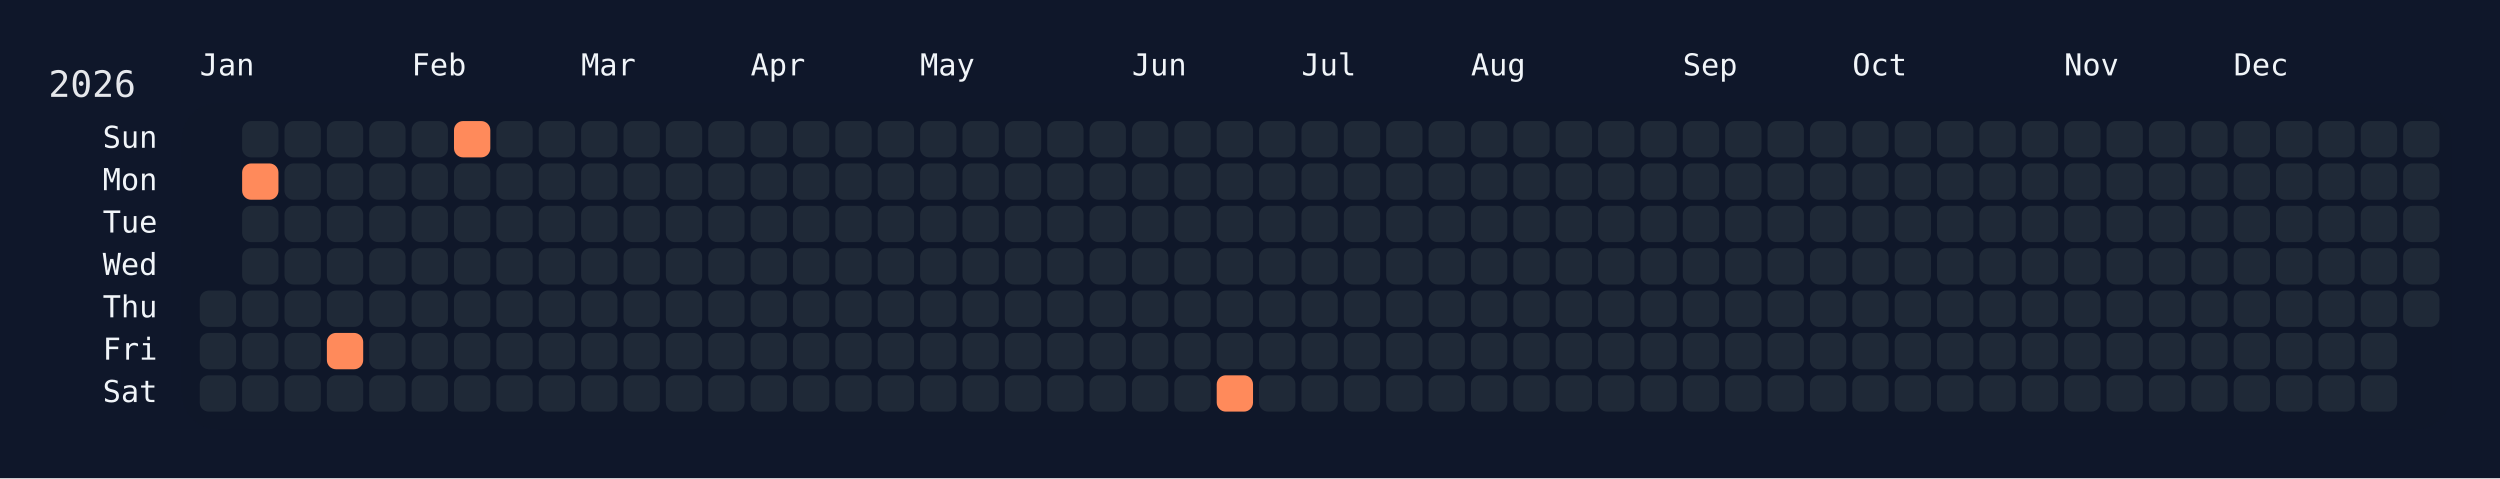
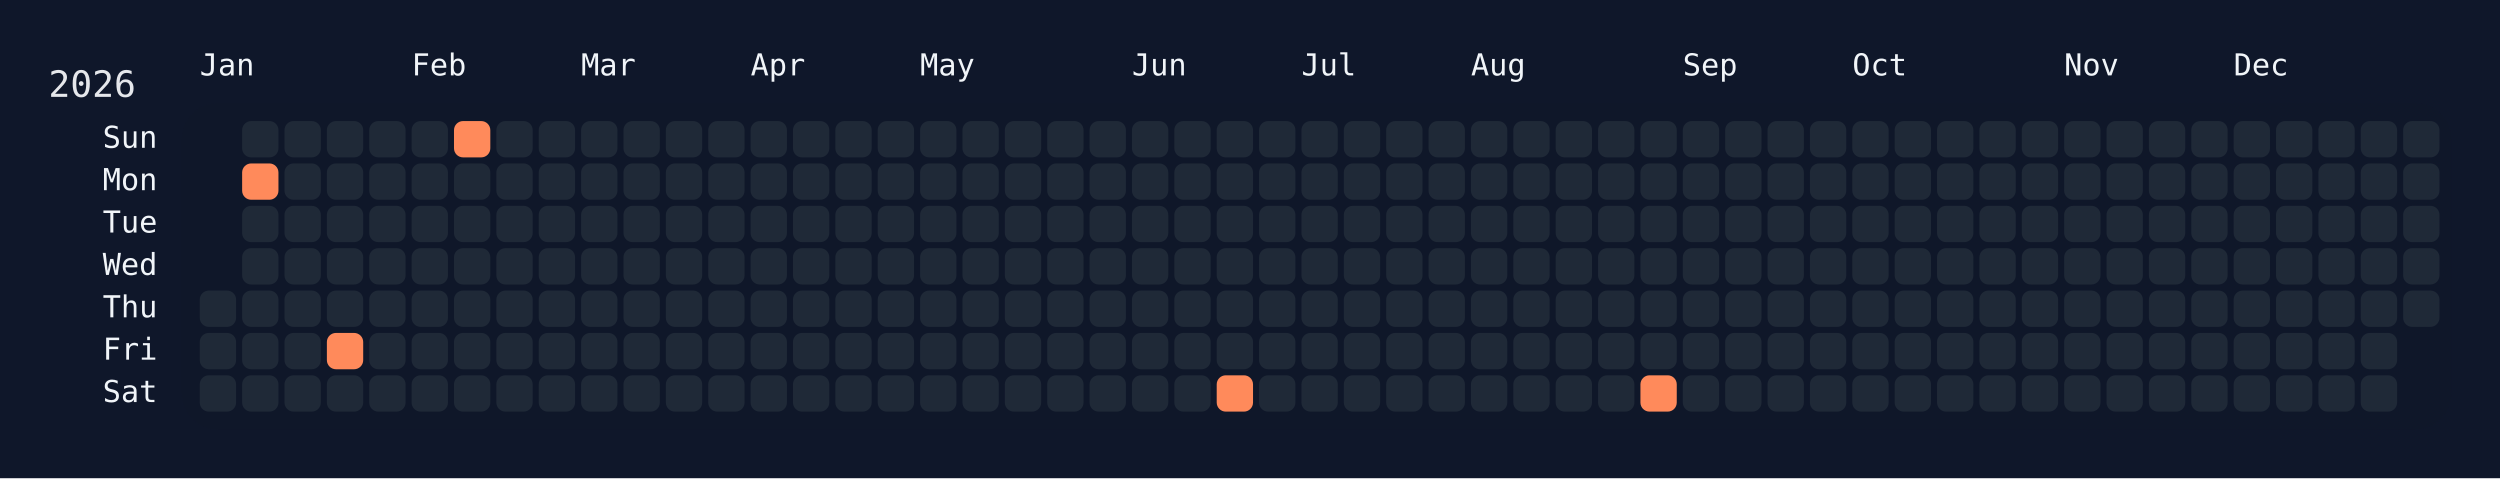
<svg xmlns="http://www.w3.org/2000/svg" width="826" height="158" viewBox="0 0 826 158">
  <rect width="826" height="158" fill="#0f172a" />
  <rect x="60" y="34" width="750" height="108" rx="12" ry="12" fill="rgba(15, 23, 42, 0.8)" />
  <text x="16" y="32" font-size="12" fill="#e5e7eb" font-family="JetBrains Mono, ui-monospace, SFMono-Regular, Menlo, Monaco, Consolas, monospace">2026</text>
  <text x="66" y="18" font-size="10" fill="#f1f5f9" font-family="JetBrains Mono, ui-monospace, SFMono-Regular, Menlo, Monaco, Consolas, monospace" dominant-baseline="hanging">Jan</text>
  <text x="136" y="18" font-size="10" fill="#f1f5f9" font-family="JetBrains Mono, ui-monospace, SFMono-Regular, Menlo, Monaco, Consolas, monospace" dominant-baseline="hanging">Feb</text>
  <text x="192" y="18" font-size="10" fill="#f1f5f9" font-family="JetBrains Mono, ui-monospace, SFMono-Regular, Menlo, Monaco, Consolas, monospace" dominant-baseline="hanging">Mar</text>
  <text x="248" y="18" font-size="10" fill="#f1f5f9" font-family="JetBrains Mono, ui-monospace, SFMono-Regular, Menlo, Monaco, Consolas, monospace" dominant-baseline="hanging">Apr</text>
  <text x="304" y="18" font-size="10" fill="#f1f5f9" font-family="JetBrains Mono, ui-monospace, SFMono-Regular, Menlo, Monaco, Consolas, monospace" dominant-baseline="hanging">May</text>
  <text x="374" y="18" font-size="10" fill="#f1f5f9" font-family="JetBrains Mono, ui-monospace, SFMono-Regular, Menlo, Monaco, Consolas, monospace" dominant-baseline="hanging">Jun</text>
  <text x="430" y="18" font-size="10" fill="#f1f5f9" font-family="JetBrains Mono, ui-monospace, SFMono-Regular, Menlo, Monaco, Consolas, monospace" dominant-baseline="hanging">Jul</text>
  <text x="486" y="18" font-size="10" fill="#f1f5f9" font-family="JetBrains Mono, ui-monospace, SFMono-Regular, Menlo, Monaco, Consolas, monospace" dominant-baseline="hanging">Aug</text>
  <text x="556" y="18" font-size="10" fill="#f1f5f9" font-family="JetBrains Mono, ui-monospace, SFMono-Regular, Menlo, Monaco, Consolas, monospace" dominant-baseline="hanging">Sep</text>
  <text x="612" y="18" font-size="10" fill="#f1f5f9" font-family="JetBrains Mono, ui-monospace, SFMono-Regular, Menlo, Monaco, Consolas, monospace" dominant-baseline="hanging">Oct</text>
  <text x="682" y="18" font-size="10" fill="#f1f5f9" font-family="JetBrains Mono, ui-monospace, SFMono-Regular, Menlo, Monaco, Consolas, monospace" dominant-baseline="hanging">Nov</text>
  <text x="738" y="18" font-size="10" fill="#f1f5f9" font-family="JetBrains Mono, ui-monospace, SFMono-Regular, Menlo, Monaco, Consolas, monospace" dominant-baseline="hanging">Dec</text>
  <text x="52" y="46.0" font-size="10" fill="#f1f5f9" font-family="JetBrains Mono, ui-monospace, SFMono-Regular, Menlo, Monaco, Consolas, monospace" text-anchor="end" dominant-baseline="middle">Sun</text>
  <text x="52" y="60.0" font-size="10" fill="#f1f5f9" font-family="JetBrains Mono, ui-monospace, SFMono-Regular, Menlo, Monaco, Consolas, monospace" text-anchor="end" dominant-baseline="middle">Mon</text>
  <text x="52" y="74.0" font-size="10" fill="#f1f5f9" font-family="JetBrains Mono, ui-monospace, SFMono-Regular, Menlo, Monaco, Consolas, monospace" text-anchor="end" dominant-baseline="middle">Tue</text>
  <text x="52" y="88.0" font-size="10" fill="#f1f5f9" font-family="JetBrains Mono, ui-monospace, SFMono-Regular, Menlo, Monaco, Consolas, monospace" text-anchor="end" dominant-baseline="middle">Wed</text>
  <text x="52" y="102.0" font-size="10" fill="#f1f5f9" font-family="JetBrains Mono, ui-monospace, SFMono-Regular, Menlo, Monaco, Consolas, monospace" text-anchor="end" dominant-baseline="middle">Thu</text>
  <text x="52" y="116.0" font-size="10" fill="#f1f5f9" font-family="JetBrains Mono, ui-monospace, SFMono-Regular, Menlo, Monaco, Consolas, monospace" text-anchor="end" dominant-baseline="middle">Fri</text>
  <text x="52" y="130.0" font-size="10" fill="#f1f5f9" font-family="JetBrains Mono, ui-monospace, SFMono-Regular, Menlo, Monaco, Consolas, monospace" text-anchor="end" dominant-baseline="middle">Sat</text>
  <g transform="translate(66,40)">
    <rect x="0" y="56" width="12" height="12" rx="3" ry="3" fill="#1f2937" data-date="2026-01-01" />
    <rect x="0" y="70" width="12" height="12" rx="3" ry="3" fill="#1f2937" data-date="2026-01-02" />
    <rect x="0" y="84" width="12" height="12" rx="3" ry="3" fill="#1f2937" data-date="2026-01-03" />
    <rect x="14" y="0" width="12" height="12" rx="3" ry="3" fill="#1f2937" data-date="2026-01-04" />
    <rect x="14" y="14" width="12" height="12" rx="3" ry="3" fill="#ff8a5b" data-date="2026-01-05" />
    <rect x="14" y="28" width="12" height="12" rx="3" ry="3" fill="#1f2937" data-date="2026-01-06" />
    <rect x="14" y="42" width="12" height="12" rx="3" ry="3" fill="#1f2937" data-date="2026-01-07" />
    <rect x="14" y="56" width="12" height="12" rx="3" ry="3" fill="#1f2937" data-date="2026-01-08" />
    <rect x="14" y="70" width="12" height="12" rx="3" ry="3" fill="#1f2937" data-date="2026-01-09" />
    <rect x="14" y="84" width="12" height="12" rx="3" ry="3" fill="#1f2937" data-date="2026-01-10" />
    <rect x="28" y="0" width="12" height="12" rx="3" ry="3" fill="#1f2937" data-date="2026-01-11" />
    <rect x="28" y="14" width="12" height="12" rx="3" ry="3" fill="#1f2937" data-date="2026-01-12" />
    <rect x="28" y="28" width="12" height="12" rx="3" ry="3" fill="#1f2937" data-date="2026-01-13" />
    <rect x="28" y="42" width="12" height="12" rx="3" ry="3" fill="#1f2937" data-date="2026-01-14" />
    <rect x="28" y="56" width="12" height="12" rx="3" ry="3" fill="#1f2937" data-date="2026-01-15" />
    <rect x="28" y="70" width="12" height="12" rx="3" ry="3" fill="#1f2937" data-date="2026-01-16" />
    <rect x="28" y="84" width="12" height="12" rx="3" ry="3" fill="#1f2937" data-date="2026-01-17" />
    <rect x="42" y="0" width="12" height="12" rx="3" ry="3" fill="#1f2937" data-date="2026-01-18" />
    <rect x="42" y="14" width="12" height="12" rx="3" ry="3" fill="#1f2937" data-date="2026-01-19" />
    <rect x="42" y="28" width="12" height="12" rx="3" ry="3" fill="#1f2937" data-date="2026-01-20" />
    <rect x="42" y="42" width="12" height="12" rx="3" ry="3" fill="#1f2937" data-date="2026-01-21" />
    <rect x="42" y="56" width="12" height="12" rx="3" ry="3" fill="#1f2937" data-date="2026-01-22" />
    <rect x="42" y="70" width="12" height="12" rx="3" ry="3" fill="#ff8a5b" data-date="2026-01-23" />
    <rect x="42" y="84" width="12" height="12" rx="3" ry="3" fill="#1f2937" data-date="2026-01-24" />
    <rect x="56" y="0" width="12" height="12" rx="3" ry="3" fill="#1f2937" data-date="2026-01-25" />
    <rect x="56" y="14" width="12" height="12" rx="3" ry="3" fill="#1f2937" data-date="2026-01-26" />
    <rect x="56" y="28" width="12" height="12" rx="3" ry="3" fill="#1f2937" data-date="2026-01-27" />
    <rect x="56" y="42" width="12" height="12" rx="3" ry="3" fill="#1f2937" data-date="2026-01-28" />
    <rect x="56" y="56" width="12" height="12" rx="3" ry="3" fill="#1f2937" data-date="2026-01-29" />
    <rect x="56" y="70" width="12" height="12" rx="3" ry="3" fill="#1f2937" data-date="2026-01-30" />
    <rect x="56" y="84" width="12" height="12" rx="3" ry="3" fill="#1f2937" data-date="2026-01-31" />
    <rect x="70" y="0" width="12" height="12" rx="3" ry="3" fill="#1f2937" data-date="2026-02-01" />
    <rect x="70" y="14" width="12" height="12" rx="3" ry="3" fill="#1f2937" data-date="2026-02-02" />
    <rect x="70" y="28" width="12" height="12" rx="3" ry="3" fill="#1f2937" data-date="2026-02-03" />
    <rect x="70" y="42" width="12" height="12" rx="3" ry="3" fill="#1f2937" data-date="2026-02-04" />
    <rect x="70" y="56" width="12" height="12" rx="3" ry="3" fill="#1f2937" data-date="2026-02-05" />
    <rect x="70" y="70" width="12" height="12" rx="3" ry="3" fill="#1f2937" data-date="2026-02-06" />
    <rect x="70" y="84" width="12" height="12" rx="3" ry="3" fill="#1f2937" data-date="2026-02-07" />
    <rect x="84" y="0" width="12" height="12" rx="3" ry="3" fill="#ff8a5b" data-date="2026-02-08" />
    <rect x="84" y="14" width="12" height="12" rx="3" ry="3" fill="#1f2937" data-date="2026-02-09" />
    <rect x="84" y="28" width="12" height="12" rx="3" ry="3" fill="#1f2937" data-date="2026-02-10" />
    <rect x="84" y="42" width="12" height="12" rx="3" ry="3" fill="#1f2937" data-date="2026-02-11" />
    <rect x="84" y="56" width="12" height="12" rx="3" ry="3" fill="#1f2937" data-date="2026-02-12" />
    <rect x="84" y="70" width="12" height="12" rx="3" ry="3" fill="#1f2937" data-date="2026-02-13" />
    <rect x="84" y="84" width="12" height="12" rx="3" ry="3" fill="#1f2937" data-date="2026-02-14" />
    <rect x="98" y="0" width="12" height="12" rx="3" ry="3" fill="#1f2937" data-date="2026-02-15" />
    <rect x="98" y="14" width="12" height="12" rx="3" ry="3" fill="#1f2937" data-date="2026-02-16" />
    <rect x="98" y="28" width="12" height="12" rx="3" ry="3" fill="#1f2937" data-date="2026-02-17" />
    <rect x="98" y="42" width="12" height="12" rx="3" ry="3" fill="#1f2937" data-date="2026-02-18" />
    <rect x="98" y="56" width="12" height="12" rx="3" ry="3" fill="#1f2937" data-date="2026-02-19" />
    <rect x="98" y="70" width="12" height="12" rx="3" ry="3" fill="#1f2937" data-date="2026-02-20" />
    <rect x="98" y="84" width="12" height="12" rx="3" ry="3" fill="#1f2937" data-date="2026-02-21" />
    <rect x="112" y="0" width="12" height="12" rx="3" ry="3" fill="#1f2937" data-date="2026-02-22" />
    <rect x="112" y="14" width="12" height="12" rx="3" ry="3" fill="#1f2937" data-date="2026-02-23" />
    <rect x="112" y="28" width="12" height="12" rx="3" ry="3" fill="#1f2937" data-date="2026-02-24" />
    <rect x="112" y="42" width="12" height="12" rx="3" ry="3" fill="#1f2937" data-date="2026-02-25" />
    <rect x="112" y="56" width="12" height="12" rx="3" ry="3" fill="#1f2937" data-date="2026-02-26" />
    <rect x="112" y="70" width="12" height="12" rx="3" ry="3" fill="#1f2937" data-date="2026-02-27" />
    <rect x="112" y="84" width="12" height="12" rx="3" ry="3" fill="#1f2937" data-date="2026-02-28" />
    <rect x="126" y="0" width="12" height="12" rx="3" ry="3" fill="#1f2937" data-date="2026-03-01" />
    <rect x="126" y="14" width="12" height="12" rx="3" ry="3" fill="#1f2937" data-date="2026-03-02" />
    <rect x="126" y="28" width="12" height="12" rx="3" ry="3" fill="#1f2937" data-date="2026-03-03" />
    <rect x="126" y="42" width="12" height="12" rx="3" ry="3" fill="#1f2937" data-date="2026-03-04" />
    <rect x="126" y="56" width="12" height="12" rx="3" ry="3" fill="#1f2937" data-date="2026-03-05" />
    <rect x="126" y="70" width="12" height="12" rx="3" ry="3" fill="#1f2937" data-date="2026-03-06" />
    <rect x="126" y="84" width="12" height="12" rx="3" ry="3" fill="#1f2937" data-date="2026-03-07" />
    <rect x="140" y="0" width="12" height="12" rx="3" ry="3" fill="#1f2937" data-date="2026-03-08" />
    <rect x="140" y="14" width="12" height="12" rx="3" ry="3" fill="#1f2937" data-date="2026-03-09" />
    <rect x="140" y="28" width="12" height="12" rx="3" ry="3" fill="#1f2937" data-date="2026-03-10" />
    <rect x="140" y="42" width="12" height="12" rx="3" ry="3" fill="#1f2937" data-date="2026-03-11" />
    <rect x="140" y="56" width="12" height="12" rx="3" ry="3" fill="#1f2937" data-date="2026-03-12" />
    <rect x="140" y="70" width="12" height="12" rx="3" ry="3" fill="#1f2937" data-date="2026-03-13" />
    <rect x="140" y="84" width="12" height="12" rx="3" ry="3" fill="#1f2937" data-date="2026-03-14" />
    <rect x="154" y="0" width="12" height="12" rx="3" ry="3" fill="#1f2937" data-date="2026-03-15" />
    <rect x="154" y="14" width="12" height="12" rx="3" ry="3" fill="#1f2937" data-date="2026-03-16" />
    <rect x="154" y="28" width="12" height="12" rx="3" ry="3" fill="#1f2937" data-date="2026-03-17" />
    <rect x="154" y="42" width="12" height="12" rx="3" ry="3" fill="#1f2937" data-date="2026-03-18" />
    <rect x="154" y="56" width="12" height="12" rx="3" ry="3" fill="#1f2937" data-date="2026-03-19" />
    <rect x="154" y="70" width="12" height="12" rx="3" ry="3" fill="#1f2937" data-date="2026-03-20" />
    <rect x="154" y="84" width="12" height="12" rx="3" ry="3" fill="#1f2937" data-date="2026-03-21" />
    <rect x="168" y="0" width="12" height="12" rx="3" ry="3" fill="#1f2937" data-date="2026-03-22" />
    <rect x="168" y="14" width="12" height="12" rx="3" ry="3" fill="#1f2937" data-date="2026-03-23" />
    <rect x="168" y="28" width="12" height="12" rx="3" ry="3" fill="#1f2937" data-date="2026-03-24" />
    <rect x="168" y="42" width="12" height="12" rx="3" ry="3" fill="#1f2937" data-date="2026-03-25" />
    <rect x="168" y="56" width="12" height="12" rx="3" ry="3" fill="#1f2937" data-date="2026-03-26" />
    <rect x="168" y="70" width="12" height="12" rx="3" ry="3" fill="#1f2937" data-date="2026-03-27" />
    <rect x="168" y="84" width="12" height="12" rx="3" ry="3" fill="#1f2937" data-date="2026-03-28" />
    <rect x="182" y="0" width="12" height="12" rx="3" ry="3" fill="#1f2937" data-date="2026-03-29" />
    <rect x="182" y="14" width="12" height="12" rx="3" ry="3" fill="#1f2937" data-date="2026-03-30" />
    <rect x="182" y="28" width="12" height="12" rx="3" ry="3" fill="#1f2937" data-date="2026-03-31" />
    <rect x="182" y="42" width="12" height="12" rx="3" ry="3" fill="#1f2937" data-date="2026-04-01" />
    <rect x="182" y="56" width="12" height="12" rx="3" ry="3" fill="#1f2937" data-date="2026-04-02" />
    <rect x="182" y="70" width="12" height="12" rx="3" ry="3" fill="#1f2937" data-date="2026-04-03" />
    <rect x="182" y="84" width="12" height="12" rx="3" ry="3" fill="#1f2937" data-date="2026-04-04" />
    <rect x="196" y="0" width="12" height="12" rx="3" ry="3" fill="#1f2937" data-date="2026-04-05" />
    <rect x="196" y="14" width="12" height="12" rx="3" ry="3" fill="#1f2937" data-date="2026-04-06" />
    <rect x="196" y="28" width="12" height="12" rx="3" ry="3" fill="#1f2937" data-date="2026-04-07" />
    <rect x="196" y="42" width="12" height="12" rx="3" ry="3" fill="#1f2937" data-date="2026-04-08" />
    <rect x="196" y="56" width="12" height="12" rx="3" ry="3" fill="#1f2937" data-date="2026-04-09" />
    <rect x="196" y="70" width="12" height="12" rx="3" ry="3" fill="#1f2937" data-date="2026-04-10" />
    <rect x="196" y="84" width="12" height="12" rx="3" ry="3" fill="#1f2937" data-date="2026-04-11" />
    <rect x="210" y="0" width="12" height="12" rx="3" ry="3" fill="#1f2937" data-date="2026-04-12" />
    <rect x="210" y="14" width="12" height="12" rx="3" ry="3" fill="#1f2937" data-date="2026-04-13" />
    <rect x="210" y="28" width="12" height="12" rx="3" ry="3" fill="#1f2937" data-date="2026-04-14" />
    <rect x="210" y="42" width="12" height="12" rx="3" ry="3" fill="#1f2937" data-date="2026-04-15" />
    <rect x="210" y="56" width="12" height="12" rx="3" ry="3" fill="#1f2937" data-date="2026-04-16" />
    <rect x="210" y="70" width="12" height="12" rx="3" ry="3" fill="#1f2937" data-date="2026-04-17" />
    <rect x="210" y="84" width="12" height="12" rx="3" ry="3" fill="#1f2937" data-date="2026-04-18" />
    <rect x="224" y="0" width="12" height="12" rx="3" ry="3" fill="#1f2937" data-date="2026-04-19" />
    <rect x="224" y="14" width="12" height="12" rx="3" ry="3" fill="#1f2937" data-date="2026-04-20" />
    <rect x="224" y="28" width="12" height="12" rx="3" ry="3" fill="#1f2937" data-date="2026-04-21" />
    <rect x="224" y="42" width="12" height="12" rx="3" ry="3" fill="#1f2937" data-date="2026-04-22" />
    <rect x="224" y="56" width="12" height="12" rx="3" ry="3" fill="#1f2937" data-date="2026-04-23" />
    <rect x="224" y="70" width="12" height="12" rx="3" ry="3" fill="#1f2937" data-date="2026-04-24" />
    <rect x="224" y="84" width="12" height="12" rx="3" ry="3" fill="#1f2937" data-date="2026-04-25" />
    <rect x="238" y="0" width="12" height="12" rx="3" ry="3" fill="#1f2937" data-date="2026-04-26" />
    <rect x="238" y="14" width="12" height="12" rx="3" ry="3" fill="#1f2937" data-date="2026-04-27" />
    <rect x="238" y="28" width="12" height="12" rx="3" ry="3" fill="#1f2937" data-date="2026-04-28" />
    <rect x="238" y="42" width="12" height="12" rx="3" ry="3" fill="#1f2937" data-date="2026-04-29" />
    <rect x="238" y="56" width="12" height="12" rx="3" ry="3" fill="#1f2937" data-date="2026-04-30" />
    <rect x="238" y="70" width="12" height="12" rx="3" ry="3" fill="#1f2937" data-date="2026-05-01" />
    <rect x="238" y="84" width="12" height="12" rx="3" ry="3" fill="#1f2937" data-date="2026-05-02" />
    <rect x="252" y="0" width="12" height="12" rx="3" ry="3" fill="#1f2937" data-date="2026-05-03" />
    <rect x="252" y="14" width="12" height="12" rx="3" ry="3" fill="#1f2937" data-date="2026-05-04" />
    <rect x="252" y="28" width="12" height="12" rx="3" ry="3" fill="#1f2937" data-date="2026-05-05" />
    <rect x="252" y="42" width="12" height="12" rx="3" ry="3" fill="#1f2937" data-date="2026-05-06" />
    <rect x="252" y="56" width="12" height="12" rx="3" ry="3" fill="#1f2937" data-date="2026-05-07" />
    <rect x="252" y="70" width="12" height="12" rx="3" ry="3" fill="#1f2937" data-date="2026-05-08" />
    <rect x="252" y="84" width="12" height="12" rx="3" ry="3" fill="#1f2937" data-date="2026-05-09" />
    <rect x="266" y="0" width="12" height="12" rx="3" ry="3" fill="#1f2937" data-date="2026-05-10" />
    <rect x="266" y="14" width="12" height="12" rx="3" ry="3" fill="#1f2937" data-date="2026-05-11" />
    <rect x="266" y="28" width="12" height="12" rx="3" ry="3" fill="#1f2937" data-date="2026-05-12" />
    <rect x="266" y="42" width="12" height="12" rx="3" ry="3" fill="#1f2937" data-date="2026-05-13" />
    <rect x="266" y="56" width="12" height="12" rx="3" ry="3" fill="#1f2937" data-date="2026-05-14" />
    <rect x="266" y="70" width="12" height="12" rx="3" ry="3" fill="#1f2937" data-date="2026-05-15" />
    <rect x="266" y="84" width="12" height="12" rx="3" ry="3" fill="#1f2937" data-date="2026-05-16" />
    <rect x="280" y="0" width="12" height="12" rx="3" ry="3" fill="#1f2937" data-date="2026-05-17" />
    <rect x="280" y="14" width="12" height="12" rx="3" ry="3" fill="#1f2937" data-date="2026-05-18" />
    <rect x="280" y="28" width="12" height="12" rx="3" ry="3" fill="#1f2937" data-date="2026-05-19" />
    <rect x="280" y="42" width="12" height="12" rx="3" ry="3" fill="#1f2937" data-date="2026-05-20" />
    <rect x="280" y="56" width="12" height="12" rx="3" ry="3" fill="#1f2937" data-date="2026-05-21" />
    <rect x="280" y="70" width="12" height="12" rx="3" ry="3" fill="#1f2937" data-date="2026-05-22" />
    <rect x="280" y="84" width="12" height="12" rx="3" ry="3" fill="#1f2937" data-date="2026-05-23" />
    <rect x="294" y="0" width="12" height="12" rx="3" ry="3" fill="#1f2937" data-date="2026-05-24" />
    <rect x="294" y="14" width="12" height="12" rx="3" ry="3" fill="#1f2937" data-date="2026-05-25" />
    <rect x="294" y="28" width="12" height="12" rx="3" ry="3" fill="#1f2937" data-date="2026-05-26" />
    <rect x="294" y="42" width="12" height="12" rx="3" ry="3" fill="#1f2937" data-date="2026-05-27" />
    <rect x="294" y="56" width="12" height="12" rx="3" ry="3" fill="#1f2937" data-date="2026-05-28" />
    <rect x="294" y="70" width="12" height="12" rx="3" ry="3" fill="#1f2937" data-date="2026-05-29" />
    <rect x="294" y="84" width="12" height="12" rx="3" ry="3" fill="#1f2937" data-date="2026-05-30" />
    <rect x="308" y="0" width="12" height="12" rx="3" ry="3" fill="#1f2937" data-date="2026-05-31" />
    <rect x="308" y="14" width="12" height="12" rx="3" ry="3" fill="#1f2937" data-date="2026-06-01" />
    <rect x="308" y="28" width="12" height="12" rx="3" ry="3" fill="#1f2937" data-date="2026-06-02" />
    <rect x="308" y="42" width="12" height="12" rx="3" ry="3" fill="#1f2937" data-date="2026-06-03" />
    <rect x="308" y="56" width="12" height="12" rx="3" ry="3" fill="#1f2937" data-date="2026-06-04" />
    <rect x="308" y="70" width="12" height="12" rx="3" ry="3" fill="#1f2937" data-date="2026-06-05" />
    <rect x="308" y="84" width="12" height="12" rx="3" ry="3" fill="#1f2937" data-date="2026-06-06" />
    <rect x="322" y="0" width="12" height="12" rx="3" ry="3" fill="#1f2937" data-date="2026-06-07" />
    <rect x="322" y="14" width="12" height="12" rx="3" ry="3" fill="#1f2937" data-date="2026-06-08" />
    <rect x="322" y="28" width="12" height="12" rx="3" ry="3" fill="#1f2937" data-date="2026-06-09" />
    <rect x="322" y="42" width="12" height="12" rx="3" ry="3" fill="#1f2937" data-date="2026-06-10" />
    <rect x="322" y="56" width="12" height="12" rx="3" ry="3" fill="#1f2937" data-date="2026-06-11" />
    <rect x="322" y="70" width="12" height="12" rx="3" ry="3" fill="#1f2937" data-date="2026-06-12" />
    <rect x="322" y="84" width="12" height="12" rx="3" ry="3" fill="#1f2937" data-date="2026-06-13" />
    <rect x="336" y="0" width="12" height="12" rx="3" ry="3" fill="#1f2937" data-date="2026-06-14" />
    <rect x="336" y="14" width="12" height="12" rx="3" ry="3" fill="#1f2937" data-date="2026-06-15" />
    <rect x="336" y="28" width="12" height="12" rx="3" ry="3" fill="#1f2937" data-date="2026-06-16" />
    <rect x="336" y="42" width="12" height="12" rx="3" ry="3" fill="#1f2937" data-date="2026-06-17" />
    <rect x="336" y="56" width="12" height="12" rx="3" ry="3" fill="#1f2937" data-date="2026-06-18" />
    <rect x="336" y="70" width="12" height="12" rx="3" ry="3" fill="#1f2937" data-date="2026-06-19" />
    <rect x="336" y="84" width="12" height="12" rx="3" ry="3" fill="#ff8a5b" data-date="2026-06-20" />
    <rect x="350" y="0" width="12" height="12" rx="3" ry="3" fill="#1f2937" data-date="2026-06-21" />
    <rect x="350" y="14" width="12" height="12" rx="3" ry="3" fill="#1f2937" data-date="2026-06-22" />
    <rect x="350" y="28" width="12" height="12" rx="3" ry="3" fill="#1f2937" data-date="2026-06-23" />
    <rect x="350" y="42" width="12" height="12" rx="3" ry="3" fill="#1f2937" data-date="2026-06-24" />
    <rect x="350" y="56" width="12" height="12" rx="3" ry="3" fill="#1f2937" data-date="2026-06-25" />
    <rect x="350" y="70" width="12" height="12" rx="3" ry="3" fill="#1f2937" data-date="2026-06-26" />
    <rect x="350" y="84" width="12" height="12" rx="3" ry="3" fill="#1f2937" data-date="2026-06-27" />
    <rect x="364" y="0" width="12" height="12" rx="3" ry="3" fill="#1f2937" data-date="2026-06-28" />
    <rect x="364" y="14" width="12" height="12" rx="3" ry="3" fill="#1f2937" data-date="2026-06-29" />
    <rect x="364" y="28" width="12" height="12" rx="3" ry="3" fill="#1f2937" data-date="2026-06-30" />
    <rect x="364" y="42" width="12" height="12" rx="3" ry="3" fill="#1f2937" data-date="2026-07-01" />
    <rect x="364" y="56" width="12" height="12" rx="3" ry="3" fill="#1f2937" data-date="2026-07-02" />
    <rect x="364" y="70" width="12" height="12" rx="3" ry="3" fill="#1f2937" data-date="2026-07-03" />
    <rect x="364" y="84" width="12" height="12" rx="3" ry="3" fill="#1f2937" data-date="2026-07-04" />
    <rect x="378" y="0" width="12" height="12" rx="3" ry="3" fill="#1f2937" data-date="2026-07-05" />
    <rect x="378" y="14" width="12" height="12" rx="3" ry="3" fill="#1f2937" data-date="2026-07-06" />
    <rect x="378" y="28" width="12" height="12" rx="3" ry="3" fill="#1f2937" data-date="2026-07-07" />
    <rect x="378" y="42" width="12" height="12" rx="3" ry="3" fill="#1f2937" data-date="2026-07-08" />
    <rect x="378" y="56" width="12" height="12" rx="3" ry="3" fill="#1f2937" data-date="2026-07-09" />
    <rect x="378" y="70" width="12" height="12" rx="3" ry="3" fill="#1f2937" data-date="2026-07-10" />
    <rect x="378" y="84" width="12" height="12" rx="3" ry="3" fill="#1f2937" data-date="2026-07-11" />
    <rect x="392" y="0" width="12" height="12" rx="3" ry="3" fill="#1f2937" data-date="2026-07-12" />
    <rect x="392" y="14" width="12" height="12" rx="3" ry="3" fill="#1f2937" data-date="2026-07-13" />
    <rect x="392" y="28" width="12" height="12" rx="3" ry="3" fill="#1f2937" data-date="2026-07-14" />
    <rect x="392" y="42" width="12" height="12" rx="3" ry="3" fill="#1f2937" data-date="2026-07-15" />
    <rect x="392" y="56" width="12" height="12" rx="3" ry="3" fill="#1f2937" data-date="2026-07-16" />
    <rect x="392" y="70" width="12" height="12" rx="3" ry="3" fill="#1f2937" data-date="2026-07-17" />
    <rect x="392" y="84" width="12" height="12" rx="3" ry="3" fill="#1f2937" data-date="2026-07-18" />
    <rect x="406" y="0" width="12" height="12" rx="3" ry="3" fill="#1f2937" data-date="2026-07-19" />
    <rect x="406" y="14" width="12" height="12" rx="3" ry="3" fill="#1f2937" data-date="2026-07-20" />
    <rect x="406" y="28" width="12" height="12" rx="3" ry="3" fill="#1f2937" data-date="2026-07-21" />
    <rect x="406" y="42" width="12" height="12" rx="3" ry="3" fill="#1f2937" data-date="2026-07-22" />
    <rect x="406" y="56" width="12" height="12" rx="3" ry="3" fill="#1f2937" data-date="2026-07-23" />
    <rect x="406" y="70" width="12" height="12" rx="3" ry="3" fill="#1f2937" data-date="2026-07-24" />
    <rect x="406" y="84" width="12" height="12" rx="3" ry="3" fill="#1f2937" data-date="2026-07-25" />
    <rect x="420" y="0" width="12" height="12" rx="3" ry="3" fill="#1f2937" data-date="2026-07-26" />
    <rect x="420" y="14" width="12" height="12" rx="3" ry="3" fill="#1f2937" data-date="2026-07-27" />
    <rect x="420" y="28" width="12" height="12" rx="3" ry="3" fill="#1f2937" data-date="2026-07-28" />
    <rect x="420" y="42" width="12" height="12" rx="3" ry="3" fill="#1f2937" data-date="2026-07-29" />
    <rect x="420" y="56" width="12" height="12" rx="3" ry="3" fill="#1f2937" data-date="2026-07-30" />
    <rect x="420" y="70" width="12" height="12" rx="3" ry="3" fill="#1f2937" data-date="2026-07-31" />
    <rect x="420" y="84" width="12" height="12" rx="3" ry="3" fill="#1f2937" data-date="2026-08-01" />
    <rect x="434" y="0" width="12" height="12" rx="3" ry="3" fill="#1f2937" data-date="2026-08-02" />
    <rect x="434" y="14" width="12" height="12" rx="3" ry="3" fill="#1f2937" data-date="2026-08-03" />
    <rect x="434" y="28" width="12" height="12" rx="3" ry="3" fill="#1f2937" data-date="2026-08-04" />
    <rect x="434" y="42" width="12" height="12" rx="3" ry="3" fill="#1f2937" data-date="2026-08-05" />
    <rect x="434" y="56" width="12" height="12" rx="3" ry="3" fill="#1f2937" data-date="2026-08-06" />
    <rect x="434" y="70" width="12" height="12" rx="3" ry="3" fill="#1f2937" data-date="2026-08-07" />
    <rect x="434" y="84" width="12" height="12" rx="3" ry="3" fill="#1f2937" data-date="2026-08-08" />
    <rect x="448" y="0" width="12" height="12" rx="3" ry="3" fill="#1f2937" data-date="2026-08-09" />
    <rect x="448" y="14" width="12" height="12" rx="3" ry="3" fill="#1f2937" data-date="2026-08-10" />
    <rect x="448" y="28" width="12" height="12" rx="3" ry="3" fill="#1f2937" data-date="2026-08-11" />
    <rect x="448" y="42" width="12" height="12" rx="3" ry="3" fill="#1f2937" data-date="2026-08-12" />
    <rect x="448" y="56" width="12" height="12" rx="3" ry="3" fill="#1f2937" data-date="2026-08-13" />
    <rect x="448" y="70" width="12" height="12" rx="3" ry="3" fill="#1f2937" data-date="2026-08-14" />
    <rect x="448" y="84" width="12" height="12" rx="3" ry="3" fill="#1f2937" data-date="2026-08-15" />
    <rect x="462" y="0" width="12" height="12" rx="3" ry="3" fill="#1f2937" data-date="2026-08-16" />
    <rect x="462" y="14" width="12" height="12" rx="3" ry="3" fill="#1f2937" data-date="2026-08-17" />
    <rect x="462" y="28" width="12" height="12" rx="3" ry="3" fill="#1f2937" data-date="2026-08-18" />
    <rect x="462" y="42" width="12" height="12" rx="3" ry="3" fill="#1f2937" data-date="2026-08-19" />
    <rect x="462" y="56" width="12" height="12" rx="3" ry="3" fill="#1f2937" data-date="2026-08-20" />
    <rect x="462" y="70" width="12" height="12" rx="3" ry="3" fill="#1f2937" data-date="2026-08-21" />
    <rect x="462" y="84" width="12" height="12" rx="3" ry="3" fill="#1f2937" data-date="2026-08-22" />
    <rect x="476" y="0" width="12" height="12" rx="3" ry="3" fill="#1f2937" data-date="2026-08-23" />
    <rect x="476" y="14" width="12" height="12" rx="3" ry="3" fill="#1f2937" data-date="2026-08-24" />
    <rect x="476" y="28" width="12" height="12" rx="3" ry="3" fill="#1f2937" data-date="2026-08-25" />
    <rect x="476" y="42" width="12" height="12" rx="3" ry="3" fill="#1f2937" data-date="2026-08-26" />
    <rect x="476" y="56" width="12" height="12" rx="3" ry="3" fill="#1f2937" data-date="2026-08-27" />
    <rect x="476" y="70" width="12" height="12" rx="3" ry="3" fill="#1f2937" data-date="2026-08-28" />
-     <rect x="476" y="84" width="12" height="12" rx="3" ry="3" fill="#1f2937" data-date="2026-08-29" />
+     <rect x="476" y="84" width="12" height="12" rx="3" ry="3" fill="#ff8a5b" data-date="2026-08-29" />
    <rect x="490" y="0" width="12" height="12" rx="3" ry="3" fill="#1f2937" data-date="2026-08-30" />
    <rect x="490" y="14" width="12" height="12" rx="3" ry="3" fill="#1f2937" data-date="2026-08-31" />
    <rect x="490" y="28" width="12" height="12" rx="3" ry="3" fill="#1f2937" data-date="2026-09-01" />
    <rect x="490" y="42" width="12" height="12" rx="3" ry="3" fill="#1f2937" data-date="2026-09-02" />
    <rect x="490" y="56" width="12" height="12" rx="3" ry="3" fill="#1f2937" data-date="2026-09-03" />
    <rect x="490" y="70" width="12" height="12" rx="3" ry="3" fill="#1f2937" data-date="2026-09-04" />
    <rect x="490" y="84" width="12" height="12" rx="3" ry="3" fill="#1f2937" data-date="2026-09-05" />
    <rect x="504" y="0" width="12" height="12" rx="3" ry="3" fill="#1f2937" data-date="2026-09-06" />
    <rect x="504" y="14" width="12" height="12" rx="3" ry="3" fill="#1f2937" data-date="2026-09-07" />
    <rect x="504" y="28" width="12" height="12" rx="3" ry="3" fill="#1f2937" data-date="2026-09-08" />
    <rect x="504" y="42" width="12" height="12" rx="3" ry="3" fill="#1f2937" data-date="2026-09-09" />
    <rect x="504" y="56" width="12" height="12" rx="3" ry="3" fill="#1f2937" data-date="2026-09-10" />
    <rect x="504" y="70" width="12" height="12" rx="3" ry="3" fill="#1f2937" data-date="2026-09-11" />
    <rect x="504" y="84" width="12" height="12" rx="3" ry="3" fill="#1f2937" data-date="2026-09-12" />
    <rect x="518" y="0" width="12" height="12" rx="3" ry="3" fill="#1f2937" data-date="2026-09-13" />
    <rect x="518" y="14" width="12" height="12" rx="3" ry="3" fill="#1f2937" data-date="2026-09-14" />
    <rect x="518" y="28" width="12" height="12" rx="3" ry="3" fill="#1f2937" data-date="2026-09-15" />
    <rect x="518" y="42" width="12" height="12" rx="3" ry="3" fill="#1f2937" data-date="2026-09-16" />
    <rect x="518" y="56" width="12" height="12" rx="3" ry="3" fill="#1f2937" data-date="2026-09-17" />
    <rect x="518" y="70" width="12" height="12" rx="3" ry="3" fill="#1f2937" data-date="2026-09-18" />
    <rect x="518" y="84" width="12" height="12" rx="3" ry="3" fill="#1f2937" data-date="2026-09-19" />
    <rect x="532" y="0" width="12" height="12" rx="3" ry="3" fill="#1f2937" data-date="2026-09-20" />
    <rect x="532" y="14" width="12" height="12" rx="3" ry="3" fill="#1f2937" data-date="2026-09-21" />
    <rect x="532" y="28" width="12" height="12" rx="3" ry="3" fill="#1f2937" data-date="2026-09-22" />
    <rect x="532" y="42" width="12" height="12" rx="3" ry="3" fill="#1f2937" data-date="2026-09-23" />
    <rect x="532" y="56" width="12" height="12" rx="3" ry="3" fill="#1f2937" data-date="2026-09-24" />
    <rect x="532" y="70" width="12" height="12" rx="3" ry="3" fill="#1f2937" data-date="2026-09-25" />
    <rect x="532" y="84" width="12" height="12" rx="3" ry="3" fill="#1f2937" data-date="2026-09-26" />
    <rect x="546" y="0" width="12" height="12" rx="3" ry="3" fill="#1f2937" data-date="2026-09-27" />
    <rect x="546" y="14" width="12" height="12" rx="3" ry="3" fill="#1f2937" data-date="2026-09-28" />
    <rect x="546" y="28" width="12" height="12" rx="3" ry="3" fill="#1f2937" data-date="2026-09-29" />
    <rect x="546" y="42" width="12" height="12" rx="3" ry="3" fill="#1f2937" data-date="2026-09-30" />
    <rect x="546" y="56" width="12" height="12" rx="3" ry="3" fill="#1f2937" data-date="2026-10-01" />
    <rect x="546" y="70" width="12" height="12" rx="3" ry="3" fill="#1f2937" data-date="2026-10-02" />
    <rect x="546" y="84" width="12" height="12" rx="3" ry="3" fill="#1f2937" data-date="2026-10-03" />
    <rect x="560" y="0" width="12" height="12" rx="3" ry="3" fill="#1f2937" data-date="2026-10-04" />
    <rect x="560" y="14" width="12" height="12" rx="3" ry="3" fill="#1f2937" data-date="2026-10-05" />
    <rect x="560" y="28" width="12" height="12" rx="3" ry="3" fill="#1f2937" data-date="2026-10-06" />
    <rect x="560" y="42" width="12" height="12" rx="3" ry="3" fill="#1f2937" data-date="2026-10-07" />
    <rect x="560" y="56" width="12" height="12" rx="3" ry="3" fill="#1f2937" data-date="2026-10-08" />
    <rect x="560" y="70" width="12" height="12" rx="3" ry="3" fill="#1f2937" data-date="2026-10-09" />
    <rect x="560" y="84" width="12" height="12" rx="3" ry="3" fill="#1f2937" data-date="2026-10-10" />
    <rect x="574" y="0" width="12" height="12" rx="3" ry="3" fill="#1f2937" data-date="2026-10-11" />
    <rect x="574" y="14" width="12" height="12" rx="3" ry="3" fill="#1f2937" data-date="2026-10-12" />
    <rect x="574" y="28" width="12" height="12" rx="3" ry="3" fill="#1f2937" data-date="2026-10-13" />
    <rect x="574" y="42" width="12" height="12" rx="3" ry="3" fill="#1f2937" data-date="2026-10-14" />
    <rect x="574" y="56" width="12" height="12" rx="3" ry="3" fill="#1f2937" data-date="2026-10-15" />
    <rect x="574" y="70" width="12" height="12" rx="3" ry="3" fill="#1f2937" data-date="2026-10-16" />
    <rect x="574" y="84" width="12" height="12" rx="3" ry="3" fill="#1f2937" data-date="2026-10-17" />
    <rect x="588" y="0" width="12" height="12" rx="3" ry="3" fill="#1f2937" data-date="2026-10-18" />
    <rect x="588" y="14" width="12" height="12" rx="3" ry="3" fill="#1f2937" data-date="2026-10-19" />
    <rect x="588" y="28" width="12" height="12" rx="3" ry="3" fill="#1f2937" data-date="2026-10-20" />
    <rect x="588" y="42" width="12" height="12" rx="3" ry="3" fill="#1f2937" data-date="2026-10-21" />
    <rect x="588" y="56" width="12" height="12" rx="3" ry="3" fill="#1f2937" data-date="2026-10-22" />
    <rect x="588" y="70" width="12" height="12" rx="3" ry="3" fill="#1f2937" data-date="2026-10-23" />
    <rect x="588" y="84" width="12" height="12" rx="3" ry="3" fill="#1f2937" data-date="2026-10-24" />
    <rect x="602" y="0" width="12" height="12" rx="3" ry="3" fill="#1f2937" data-date="2026-10-25" />
    <rect x="602" y="14" width="12" height="12" rx="3" ry="3" fill="#1f2937" data-date="2026-10-26" />
    <rect x="602" y="28" width="12" height="12" rx="3" ry="3" fill="#1f2937" data-date="2026-10-27" />
    <rect x="602" y="42" width="12" height="12" rx="3" ry="3" fill="#1f2937" data-date="2026-10-28" />
    <rect x="602" y="56" width="12" height="12" rx="3" ry="3" fill="#1f2937" data-date="2026-10-29" />
    <rect x="602" y="70" width="12" height="12" rx="3" ry="3" fill="#1f2937" data-date="2026-10-30" />
    <rect x="602" y="84" width="12" height="12" rx="3" ry="3" fill="#1f2937" data-date="2026-10-31" />
    <rect x="616" y="0" width="12" height="12" rx="3" ry="3" fill="#1f2937" data-date="2026-11-01" />
    <rect x="616" y="14" width="12" height="12" rx="3" ry="3" fill="#1f2937" data-date="2026-11-02" />
    <rect x="616" y="28" width="12" height="12" rx="3" ry="3" fill="#1f2937" data-date="2026-11-03" />
    <rect x="616" y="42" width="12" height="12" rx="3" ry="3" fill="#1f2937" data-date="2026-11-04" />
    <rect x="616" y="56" width="12" height="12" rx="3" ry="3" fill="#1f2937" data-date="2026-11-05" />
    <rect x="616" y="70" width="12" height="12" rx="3" ry="3" fill="#1f2937" data-date="2026-11-06" />
    <rect x="616" y="84" width="12" height="12" rx="3" ry="3" fill="#1f2937" data-date="2026-11-07" />
    <rect x="630" y="0" width="12" height="12" rx="3" ry="3" fill="#1f2937" data-date="2026-11-08" />
    <rect x="630" y="14" width="12" height="12" rx="3" ry="3" fill="#1f2937" data-date="2026-11-09" />
    <rect x="630" y="28" width="12" height="12" rx="3" ry="3" fill="#1f2937" data-date="2026-11-10" />
    <rect x="630" y="42" width="12" height="12" rx="3" ry="3" fill="#1f2937" data-date="2026-11-11" />
    <rect x="630" y="56" width="12" height="12" rx="3" ry="3" fill="#1f2937" data-date="2026-11-12" />
    <rect x="630" y="70" width="12" height="12" rx="3" ry="3" fill="#1f2937" data-date="2026-11-13" />
    <rect x="630" y="84" width="12" height="12" rx="3" ry="3" fill="#1f2937" data-date="2026-11-14" />
    <rect x="644" y="0" width="12" height="12" rx="3" ry="3" fill="#1f2937" data-date="2026-11-15" />
    <rect x="644" y="14" width="12" height="12" rx="3" ry="3" fill="#1f2937" data-date="2026-11-16" />
    <rect x="644" y="28" width="12" height="12" rx="3" ry="3" fill="#1f2937" data-date="2026-11-17" />
    <rect x="644" y="42" width="12" height="12" rx="3" ry="3" fill="#1f2937" data-date="2026-11-18" />
    <rect x="644" y="56" width="12" height="12" rx="3" ry="3" fill="#1f2937" data-date="2026-11-19" />
    <rect x="644" y="70" width="12" height="12" rx="3" ry="3" fill="#1f2937" data-date="2026-11-20" />
    <rect x="644" y="84" width="12" height="12" rx="3" ry="3" fill="#1f2937" data-date="2026-11-21" />
    <rect x="658" y="0" width="12" height="12" rx="3" ry="3" fill="#1f2937" data-date="2026-11-22" />
    <rect x="658" y="14" width="12" height="12" rx="3" ry="3" fill="#1f2937" data-date="2026-11-23" />
    <rect x="658" y="28" width="12" height="12" rx="3" ry="3" fill="#1f2937" data-date="2026-11-24" />
    <rect x="658" y="42" width="12" height="12" rx="3" ry="3" fill="#1f2937" data-date="2026-11-25" />
    <rect x="658" y="56" width="12" height="12" rx="3" ry="3" fill="#1f2937" data-date="2026-11-26" />
    <rect x="658" y="70" width="12" height="12" rx="3" ry="3" fill="#1f2937" data-date="2026-11-27" />
    <rect x="658" y="84" width="12" height="12" rx="3" ry="3" fill="#1f2937" data-date="2026-11-28" />
    <rect x="672" y="0" width="12" height="12" rx="3" ry="3" fill="#1f2937" data-date="2026-11-29" />
    <rect x="672" y="14" width="12" height="12" rx="3" ry="3" fill="#1f2937" data-date="2026-11-30" />
    <rect x="672" y="28" width="12" height="12" rx="3" ry="3" fill="#1f2937" data-date="2026-12-01" />
    <rect x="672" y="42" width="12" height="12" rx="3" ry="3" fill="#1f2937" data-date="2026-12-02" />
    <rect x="672" y="56" width="12" height="12" rx="3" ry="3" fill="#1f2937" data-date="2026-12-03" />
    <rect x="672" y="70" width="12" height="12" rx="3" ry="3" fill="#1f2937" data-date="2026-12-04" />
    <rect x="672" y="84" width="12" height="12" rx="3" ry="3" fill="#1f2937" data-date="2026-12-05" />
    <rect x="686" y="0" width="12" height="12" rx="3" ry="3" fill="#1f2937" data-date="2026-12-06" />
    <rect x="686" y="14" width="12" height="12" rx="3" ry="3" fill="#1f2937" data-date="2026-12-07" />
    <rect x="686" y="28" width="12" height="12" rx="3" ry="3" fill="#1f2937" data-date="2026-12-08" />
    <rect x="686" y="42" width="12" height="12" rx="3" ry="3" fill="#1f2937" data-date="2026-12-09" />
    <rect x="686" y="56" width="12" height="12" rx="3" ry="3" fill="#1f2937" data-date="2026-12-10" />
    <rect x="686" y="70" width="12" height="12" rx="3" ry="3" fill="#1f2937" data-date="2026-12-11" />
    <rect x="686" y="84" width="12" height="12" rx="3" ry="3" fill="#1f2937" data-date="2026-12-12" />
    <rect x="700" y="0" width="12" height="12" rx="3" ry="3" fill="#1f2937" data-date="2026-12-13" />
    <rect x="700" y="14" width="12" height="12" rx="3" ry="3" fill="#1f2937" data-date="2026-12-14" />
    <rect x="700" y="28" width="12" height="12" rx="3" ry="3" fill="#1f2937" data-date="2026-12-15" />
    <rect x="700" y="42" width="12" height="12" rx="3" ry="3" fill="#1f2937" data-date="2026-12-16" />
    <rect x="700" y="56" width="12" height="12" rx="3" ry="3" fill="#1f2937" data-date="2026-12-17" />
    <rect x="700" y="70" width="12" height="12" rx="3" ry="3" fill="#1f2937" data-date="2026-12-18" />
    <rect x="700" y="84" width="12" height="12" rx="3" ry="3" fill="#1f2937" data-date="2026-12-19" />
    <rect x="714" y="0" width="12" height="12" rx="3" ry="3" fill="#1f2937" data-date="2026-12-20" />
    <rect x="714" y="14" width="12" height="12" rx="3" ry="3" fill="#1f2937" data-date="2026-12-21" />
    <rect x="714" y="28" width="12" height="12" rx="3" ry="3" fill="#1f2937" data-date="2026-12-22" />
    <rect x="714" y="42" width="12" height="12" rx="3" ry="3" fill="#1f2937" data-date="2026-12-23" />
    <rect x="714" y="56" width="12" height="12" rx="3" ry="3" fill="#1f2937" data-date="2026-12-24" />
    <rect x="714" y="70" width="12" height="12" rx="3" ry="3" fill="#1f2937" data-date="2026-12-25" />
    <rect x="714" y="84" width="12" height="12" rx="3" ry="3" fill="#1f2937" data-date="2026-12-26" />
    <rect x="728" y="0" width="12" height="12" rx="3" ry="3" fill="#1f2937" data-date="2026-12-27" />
    <rect x="728" y="14" width="12" height="12" rx="3" ry="3" fill="#1f2937" data-date="2026-12-28" />
    <rect x="728" y="28" width="12" height="12" rx="3" ry="3" fill="#1f2937" data-date="2026-12-29" />
    <rect x="728" y="42" width="12" height="12" rx="3" ry="3" fill="#1f2937" data-date="2026-12-30" />
    <rect x="728" y="56" width="12" height="12" rx="3" ry="3" fill="#1f2937" data-date="2026-12-31" />
  </g>
</svg>
